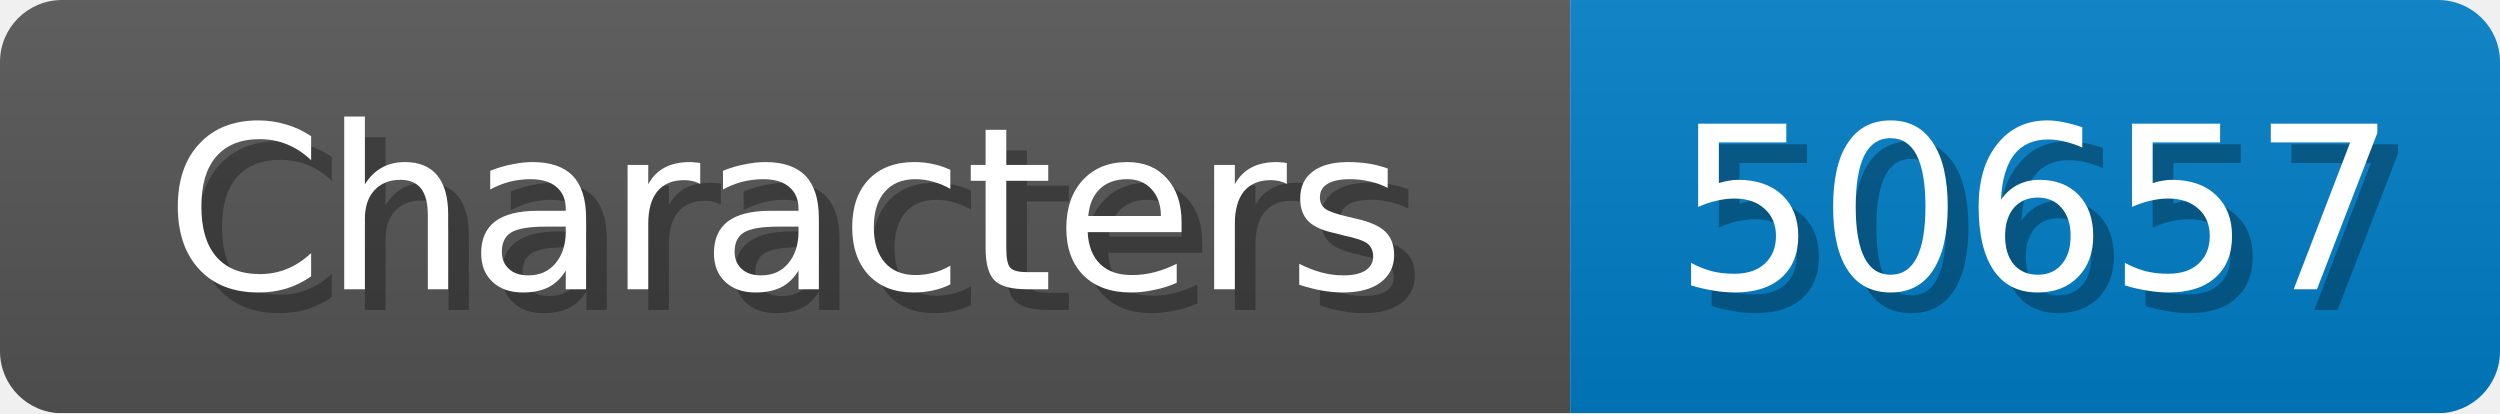
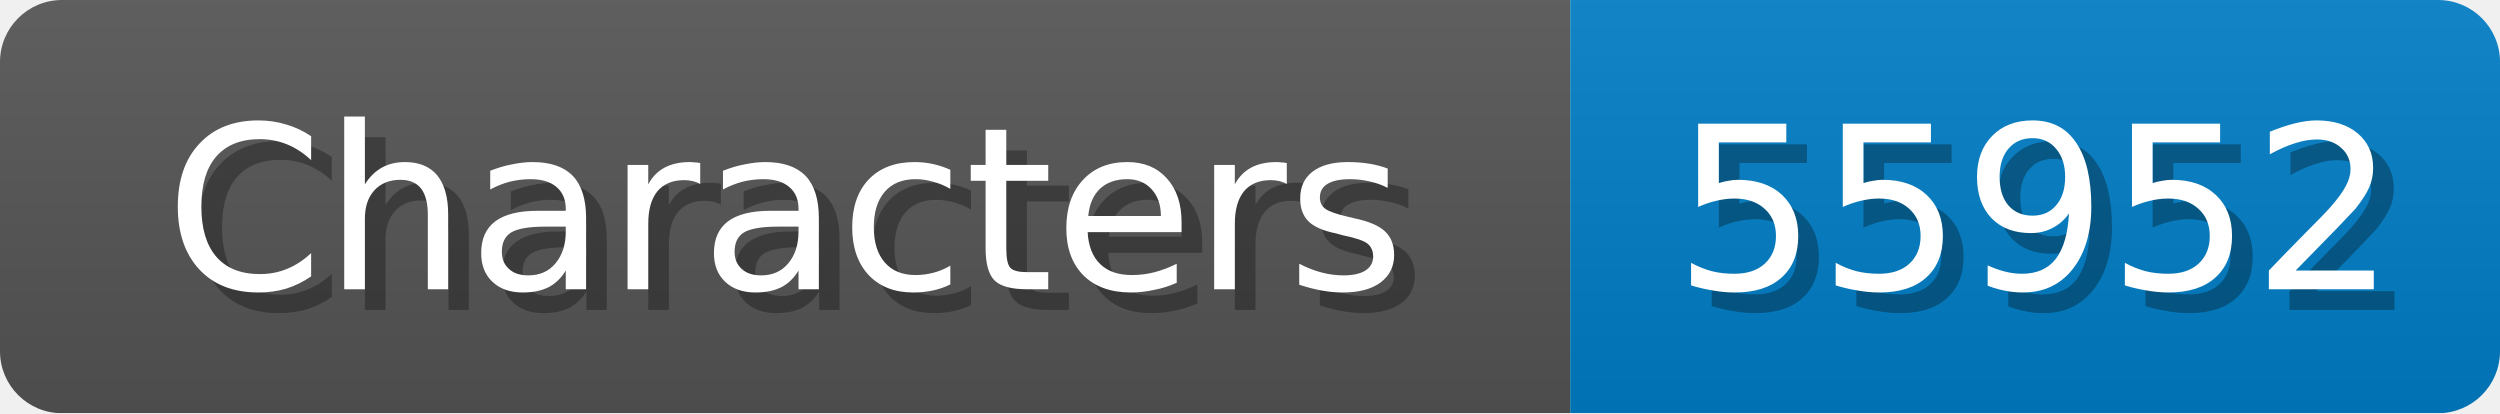
<svg xmlns="http://www.w3.org/2000/svg" width="121" height="20">
  <linearGradient id="b" x2="0" y2="100%">
    <stop offset="0" stop-color="#bbb" stop-opacity=".1" />
    <stop offset="1" stop-opacity=".1" />
  </linearGradient>
  <mask id="anybadge_1">
    <rect width="121" height="20" rx="3" fill="#fff" />
  </mask>
  <g mask="url(#anybadge_1)">
    <path fill="#555" d="M0 0h76v20H0z" />
    <path fill="#007ec6" d="M76 0h45v20H76z" />
    <path fill="url(#b)" d="M0 0h121v20H0z" />
  </g>
  <g fill="#fff" text-anchor="middle" font-family="DejaVu Sans,Verdana,Geneva,sans-serif" font-size="11">
    <text x="39.0" y="15" fill="#010101" fill-opacity=".3">Characters</text>
    <text x="38.0" y="14">Characters</text>
  </g>
  <g fill="#fff" text-anchor="middle" font-family="DejaVu Sans,Verdana,Geneva,sans-serif" font-size="11">
-     <text x="99.5" y="15" fill="#010101" fill-opacity=".3">50657</text>
-     <text x="98.5" y="14">50657</text>
+     <text x="99.5" y="15" fill="#010101" fill-opacity=".3">55952</text>
+     <text x="98.5" y="14">55952</text>
  </g>
</svg>
